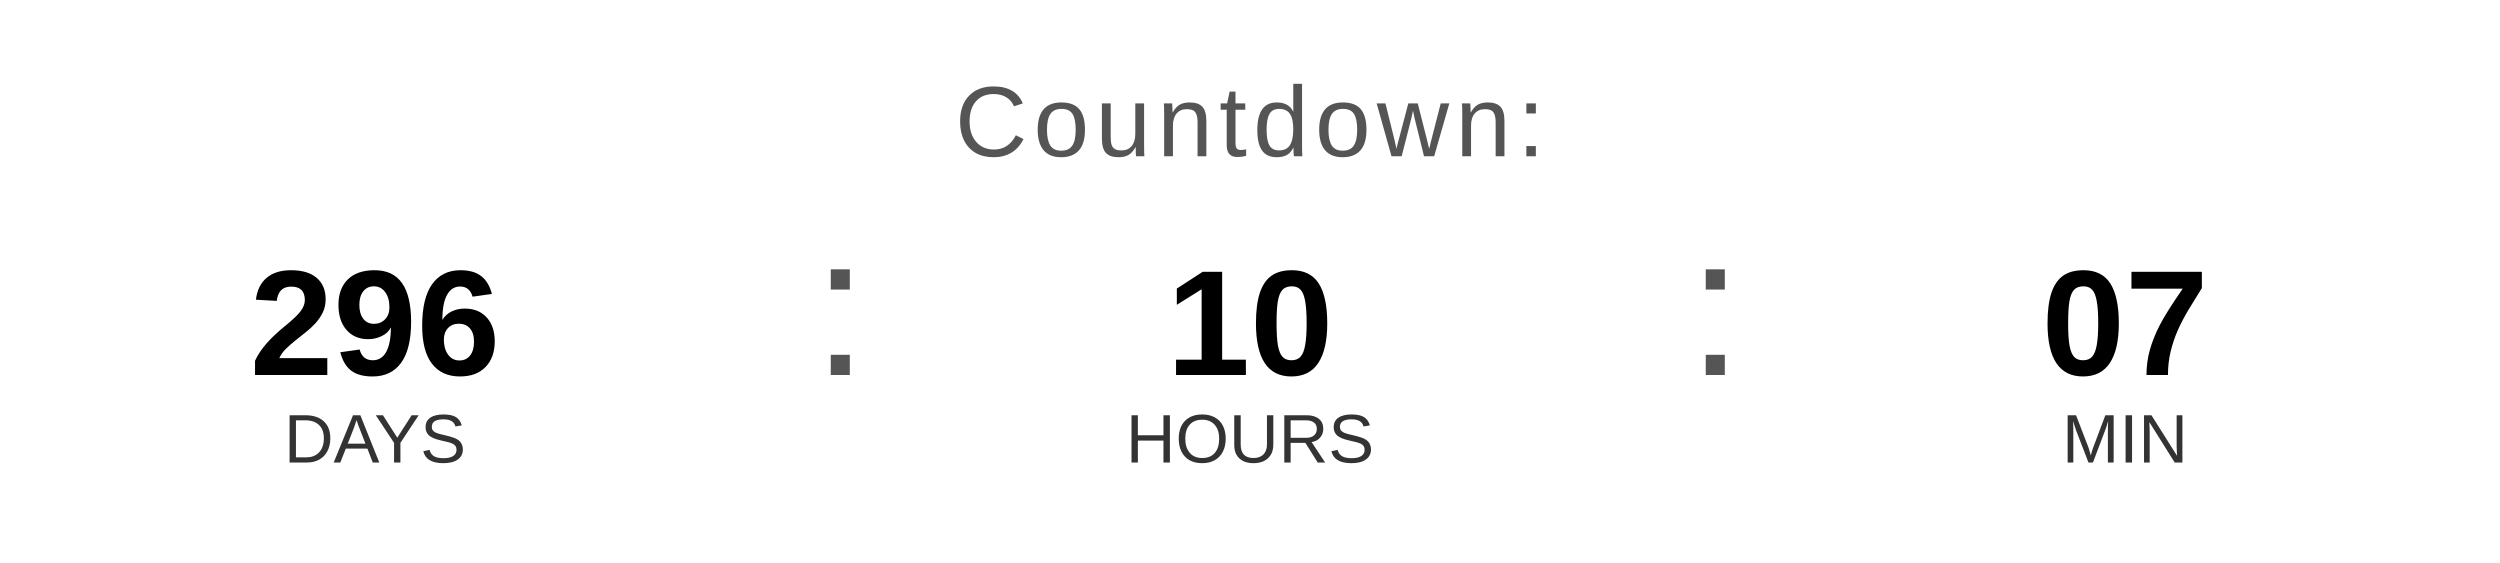
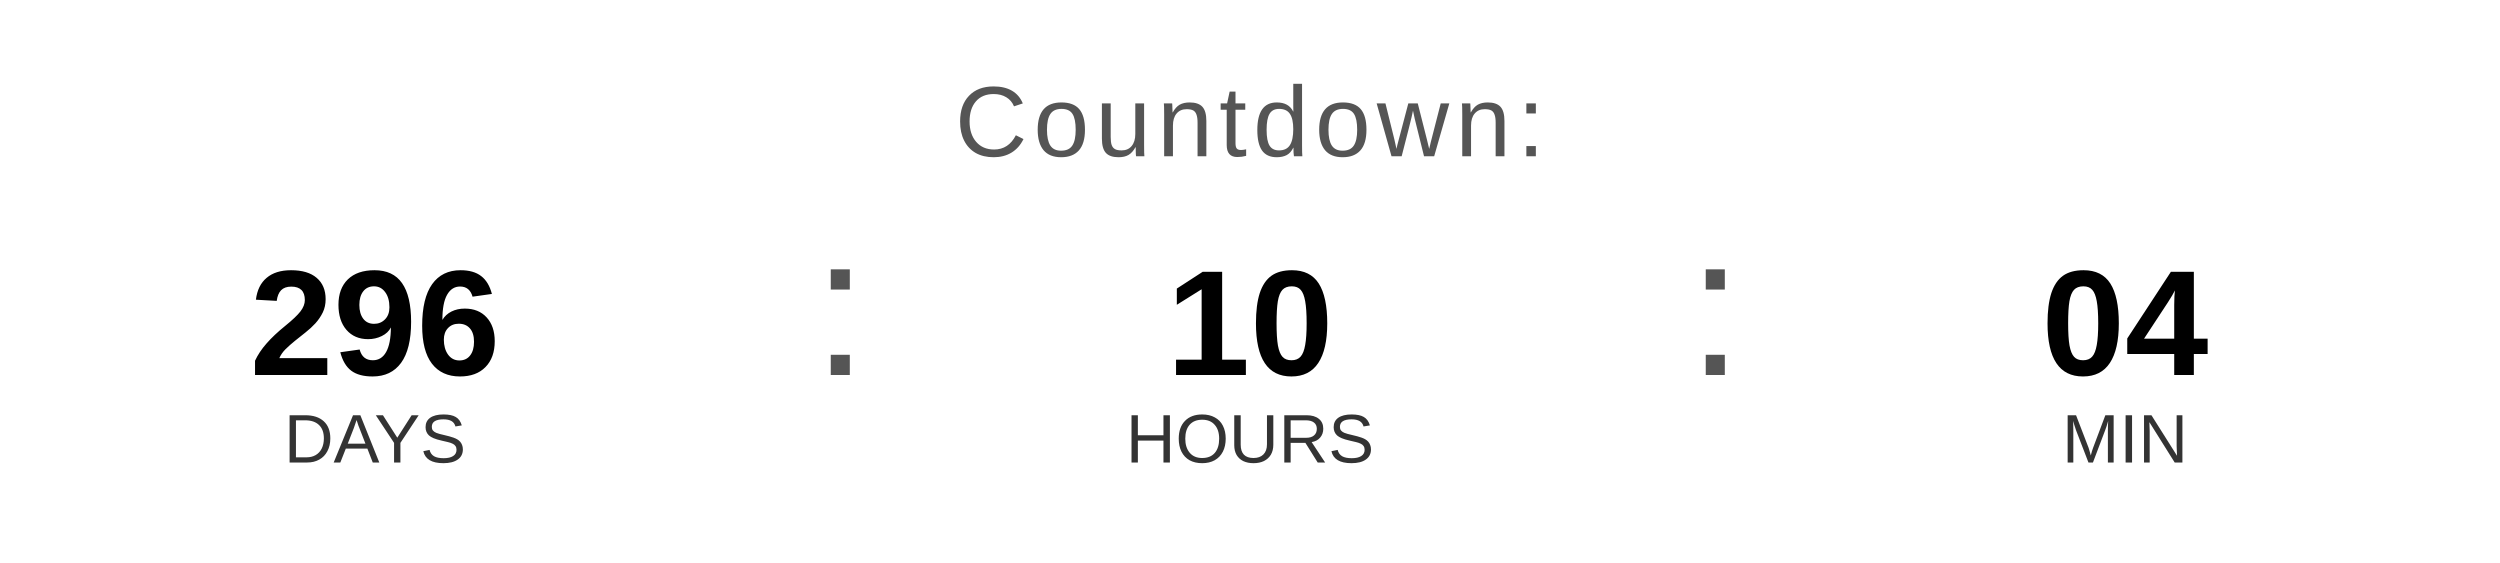
<svg xmlns="http://www.w3.org/2000/svg" width="400" height="90" viewBox="0 0 400 90">
  <text x="200" y="25" font-family="Arial, Helvetica, sans-serif" font-size="16" fill="#555555" text-anchor="middle" letter-spacing="1">
    Countdown:
  </text>
  <text x="60" y="60" font-family="Arial, Helvetica, sans-serif" font-size="24" font-weight="bold" fill="#000000" text-anchor="middle">296</text>
  <text x="60" y="74" font-family="Arial, Helvetica, sans-serif" font-size="11" fill="#333333" text-anchor="middle">DAYS</text>
  <text x="130" y="60" font-family="Arial, sans-serif" font-size="32" fill="#555555">:</text>
  <text x="200" y="60" font-family="Arial, Helvetica, sans-serif" font-size="24" font-weight="bold" fill="#000000" text-anchor="middle">10</text>
  <text x="200" y="74" font-family="Arial, Helvetica, sans-serif" font-size="11" fill="#333333" text-anchor="middle">HOURS</text>
  <text x="270" y="60" font-family="Arial, sans-serif" font-size="32" fill="#555555">:</text>
-   <text x="340" y="60" font-family="Arial, Helvetica, sans-serif" font-size="24" font-weight="bold" fill="#000000" text-anchor="middle">07</text>
+   <text x="340" y="60" font-family="Arial, Helvetica, sans-serif" font-size="24" font-weight="bold" fill="#000000" text-anchor="middle">04</text>
  <text x="340" y="74" font-family="Arial, Helvetica, sans-serif" font-size="11" fill="#333333" text-anchor="middle">MIN</text>
</svg>
